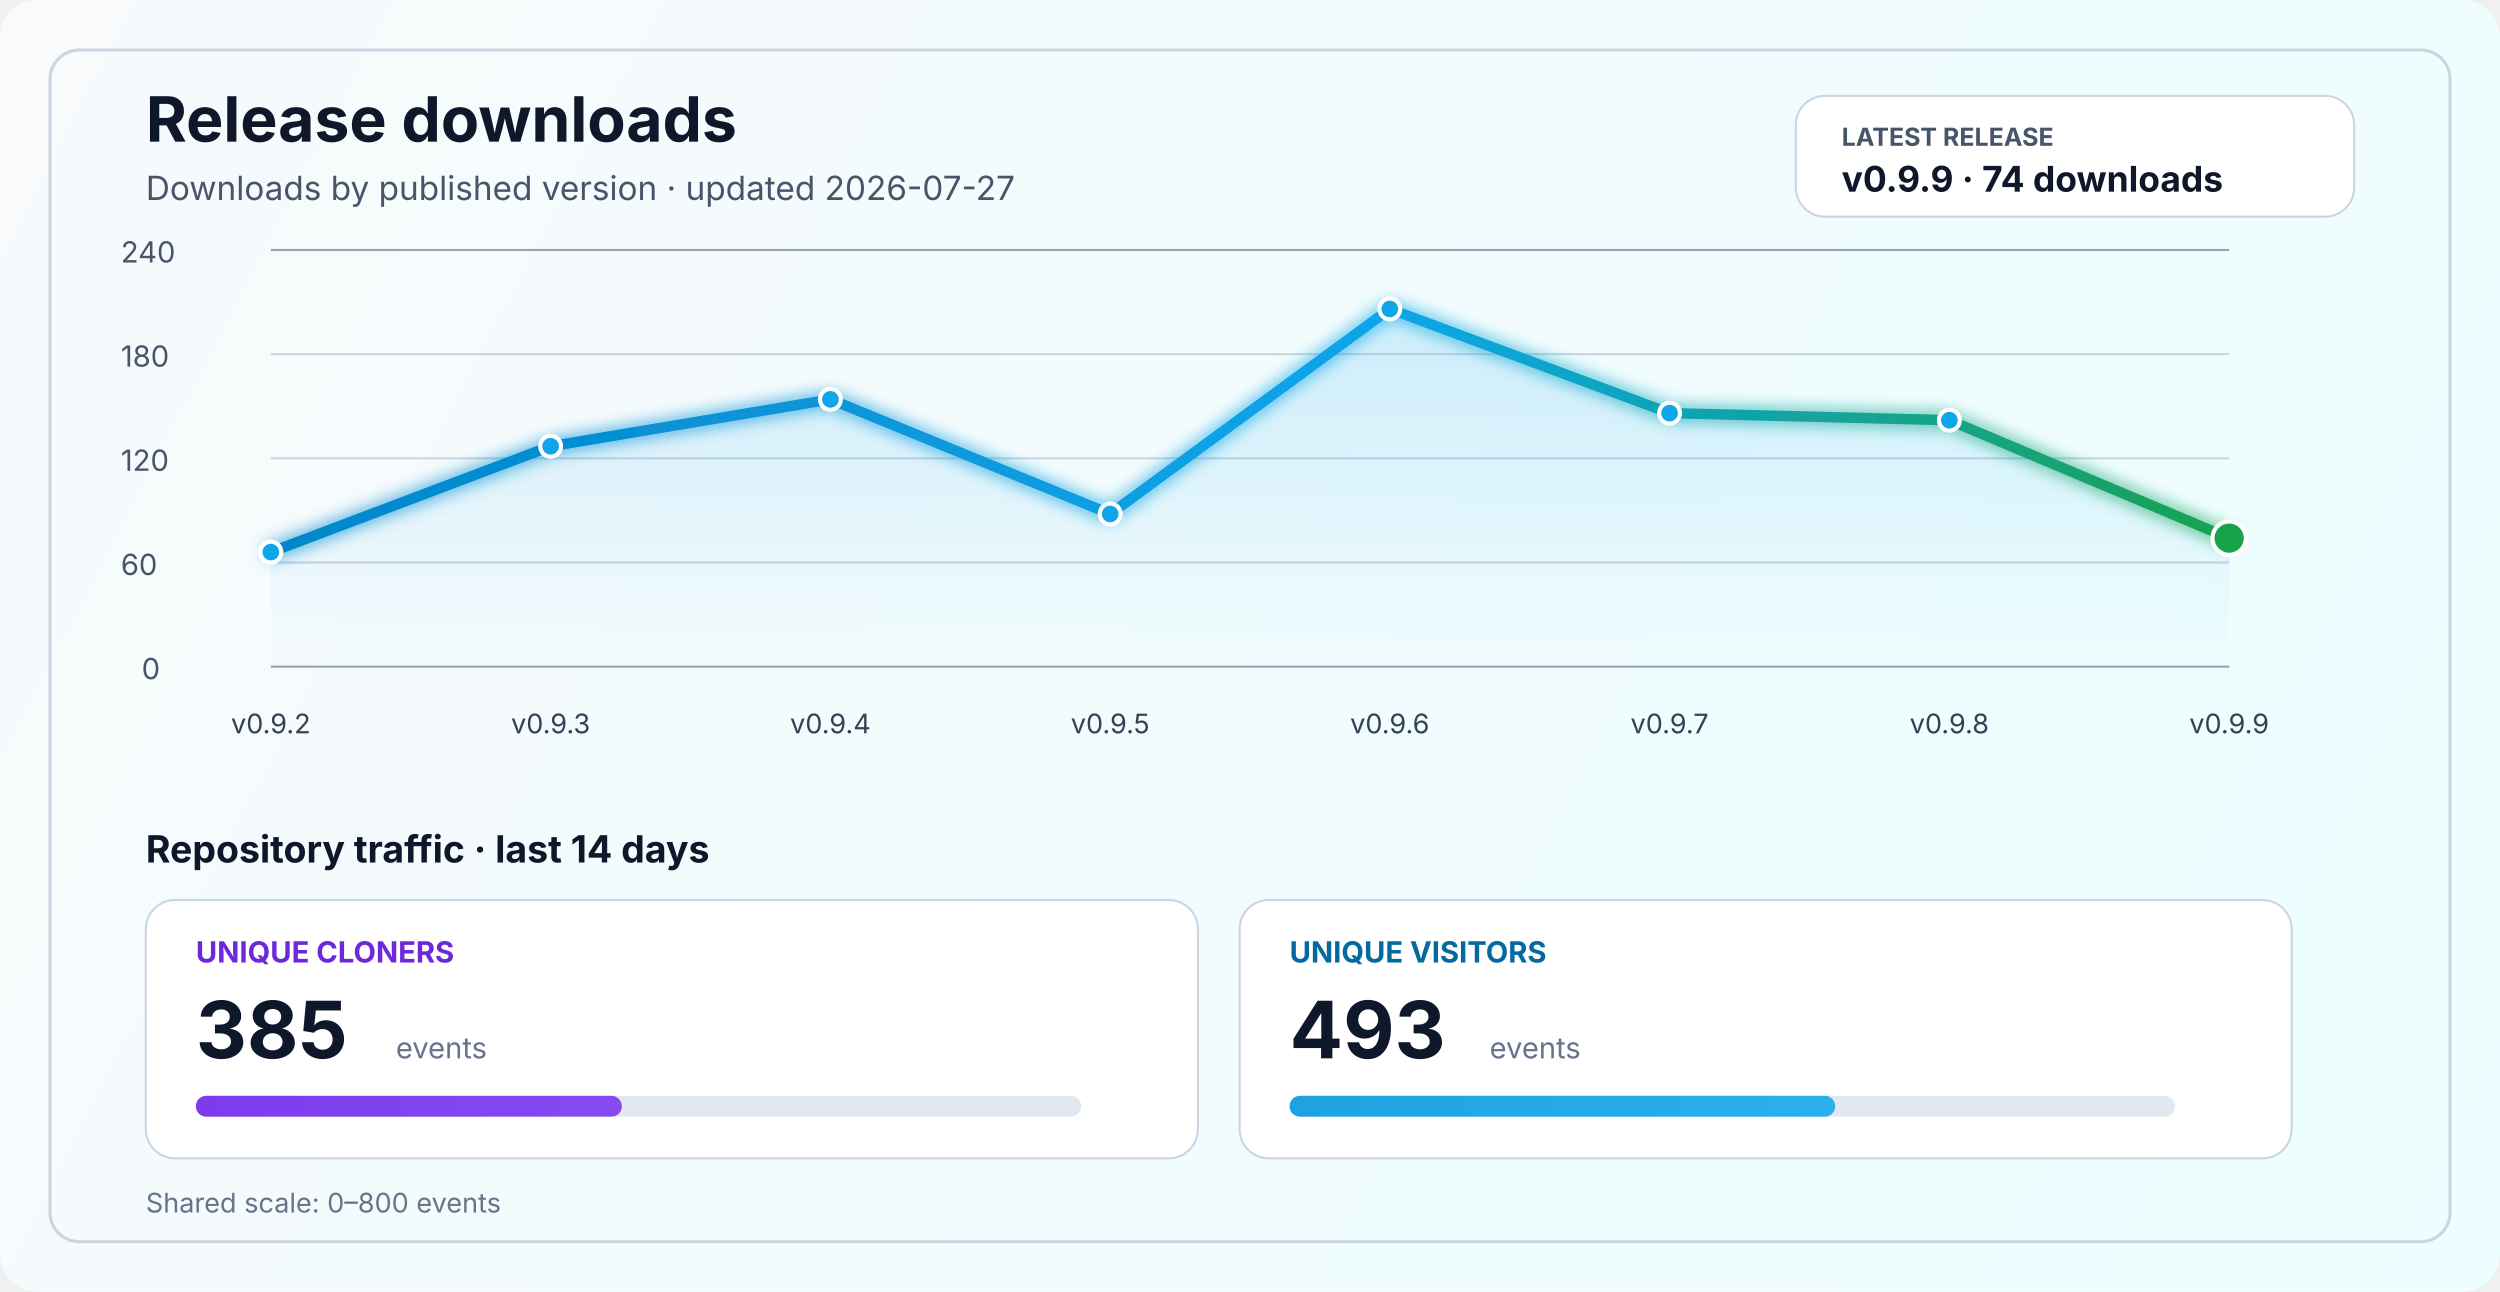
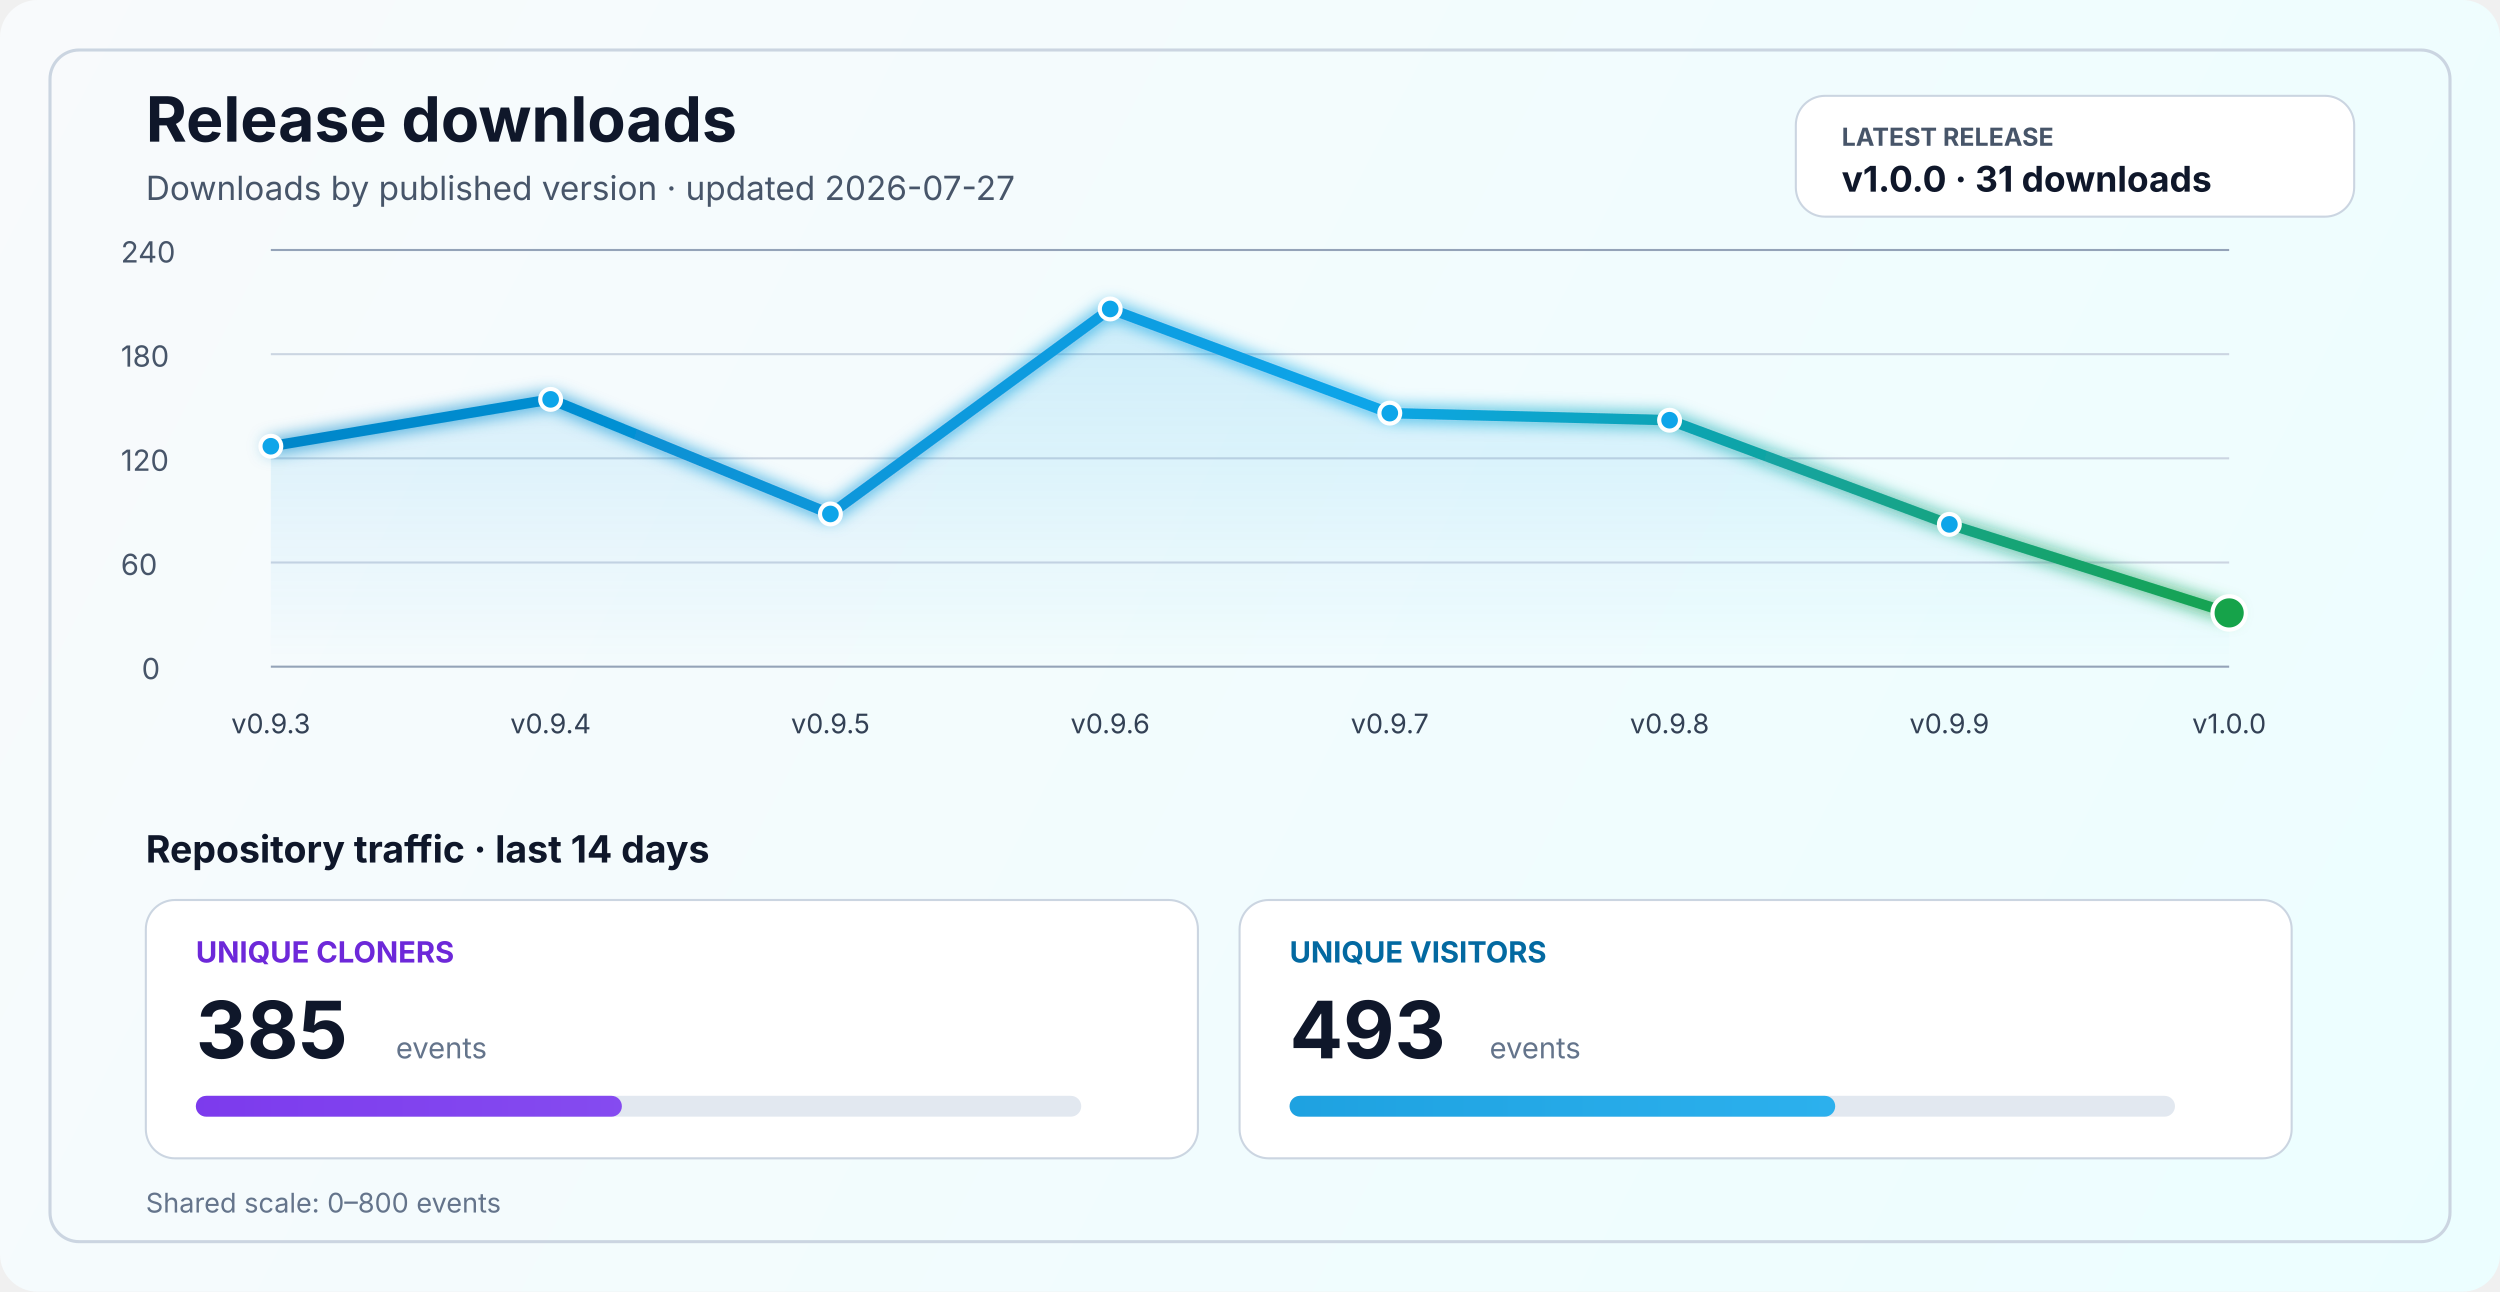
<svg xmlns="http://www.w3.org/2000/svg" width="1200" height="620" viewBox="0 0 1200 620" fill="none" role="img" aria-labelledby="title desc">
  <defs>
    <linearGradient id="bg" x1="0" y1="0" x2="1200" y2="620" gradientUnits="userSpaceOnUse">
      <stop stop-color="#F8FAFC" />
      <stop offset="1" stop-color="#ECFEFF" />
    </linearGradient>
    <linearGradient id="line" x1="130" y1="86" x2="1070" y2="340" gradientUnits="userSpaceOnUse">
      <stop stop-color="#0284C7" />
      <stop offset="0.55" stop-color="#0EA5E9" />
      <stop offset="1" stop-color="#16A34A" />
    </linearGradient>
    <linearGradient id="area" x1="0" y1="120" x2="0" y2="320" gradientUnits="userSpaceOnUse">
      <stop stop-color="#0EA5E9" stop-opacity="0.20" />
      <stop offset="1" stop-color="#0EA5E9" stop-opacity="0" />
    </linearGradient>
    <linearGradient id="cloneFill" x1="86" y1="450" x2="1110" y2="450" gradientUnits="userSpaceOnUse">
      <stop stop-color="#7C3AED" />
      <stop offset="1" stop-color="#A78BFA" />
    </linearGradient>
    <linearGradient id="viewFill" x1="86" y1="482" x2="1110" y2="482" gradientUnits="userSpaceOnUse">
      <stop stop-color="#0284C7" />
      <stop offset="1" stop-color="#38BDF8" />
    </linearGradient>
    <filter id="glow" x="-50%" y="-50%" width="200%" height="200%">
      <feGaussianBlur stdDeviation="4" result="blur" />
      <feMerge>
        <feMergeNode in="blur" />
        <feMergeNode in="SourceGraphic" />
      </feMerge>
    </filter>
  </defs>
  <rect width="1200" height="620" rx="18" fill="url(#bg)" />
  <rect x="24" y="24" width="1152" height="572" rx="14" stroke="#CBD5E1" stroke-width="1.5" />
  <text x="70" y="68" fill="#0F172A" font-size="30" font-family="SF Pro Display, -apple-system, BlinkMacSystemFont, Segoe UI, sans-serif" font-weight="700">Release downloads</text>
  <text x="70" y="96" fill="#475569" font-size="16" font-family="SF Pro Text, -apple-system, BlinkMacSystemFont, Segoe UI, sans-serif">Downloads by published version · updated 2026-07-27</text>
  <rect x="862" y="46" width="268" height="58" rx="14" fill="#FFFFFF" stroke="#CBD5E1" stroke-width="1" />
  <text x="884" y="70" fill="#475569" font-size="12" font-family="SF Pro Text, -apple-system, BlinkMacSystemFont, Segoe UI, sans-serif" font-weight="700">LATEST RELEASE</text>
-   <text x="884" y="92" fill="#0F172A" font-size="17" font-family="SF Pro Text, -apple-system, BlinkMacSystemFont, Segoe UI, sans-serif" font-weight="700">v0.9.9 · 74 downloads</text>
+   <text x="884" y="92" fill="#0F172A" font-size="17" font-family="SF Pro Text, -apple-system, BlinkMacSystemFont, Segoe UI, sans-serif" font-weight="700">v1.0.0 · 31 downloads</text>
  <line x1="130" y1="320.0" x2="1070" y2="320.0" stroke="#94A3B8" stroke-width="1" />
  <line x1="130" y1="270.0" x2="1070" y2="270.0" stroke="#CBD5E1" stroke-width="1" />
  <line x1="130" y1="220.0" x2="1070" y2="220.0" stroke="#CBD5E1" stroke-width="1" />
  <line x1="130" y1="170.0" x2="1070" y2="170.0" stroke="#CBD5E1" stroke-width="1" />
  <line x1="130" y1="120.0" x2="1070" y2="120.0" stroke="#94A3B8" stroke-width="1" />
  <text x="68" y="326.0" fill="#475569" font-size="14" font-family="SF Pro Text, -apple-system, BlinkMacSystemFont, Segoe UI, sans-serif">0</text>
  <text x="58" y="276.0" fill="#475569" font-size="14" font-family="SF Pro Text, -apple-system, BlinkMacSystemFont, Segoe UI, sans-serif">60</text>
  <text x="58" y="226.0" fill="#475569" font-size="14" font-family="SF Pro Text, -apple-system, BlinkMacSystemFont, Segoe UI, sans-serif">120</text>
  <text x="58" y="176.0" fill="#475569" font-size="14" font-family="SF Pro Text, -apple-system, BlinkMacSystemFont, Segoe UI, sans-serif">180</text>
  <text x="58" y="126.0" fill="#475569" font-size="14" font-family="SF Pro Text, -apple-system, BlinkMacSystemFont, Segoe UI, sans-serif">240</text>
-   <path d="M 130.0 265.0 L 264.3 214.2 L 398.6 191.7 L 532.9 246.7 L 667.1 148.3 L 801.4 198.3 L 935.7 201.7 L 1070.0 258.3 L 1070 320 L 130 320 Z" fill="url(#area)" />
-   <polyline points="130.0,265.0 264.3,214.2 398.6,191.7 532.9,246.7 667.1,148.3 801.4,198.3 935.7,201.7 1070.0,258.3" fill="none" stroke="url(#line)" stroke-width="5" stroke-linecap="round" stroke-linejoin="round" filter="url(#glow)" />
-   <circle cx="130.0" cy="265.0" r="5" fill="#0EA5E9" stroke="#FFFFFF" stroke-width="2" />
-   <circle cx="264.3" cy="214.2" r="5" fill="#0EA5E9" stroke="#FFFFFF" stroke-width="2" />
-   <circle cx="398.6" cy="191.7" r="5" fill="#0EA5E9" stroke="#FFFFFF" stroke-width="2" />
-   <circle cx="532.9" cy="246.7" r="5" fill="#0EA5E9" stroke="#FFFFFF" stroke-width="2" />
-   <circle cx="667.1" cy="148.3" r="5" fill="#0EA5E9" stroke="#FFFFFF" stroke-width="2" />
-   <circle cx="801.4" cy="198.3" r="5" fill="#0EA5E9" stroke="#FFFFFF" stroke-width="2" />
-   <circle cx="935.7" cy="201.7" r="5" fill="#0EA5E9" stroke="#FFFFFF" stroke-width="2" />
-   <circle cx="1070.0" cy="258.3" r="8" fill="#16A34A" stroke="#FFFFFF" stroke-width="2" />
-   <text x="130.0" y="352" text-anchor="middle" fill="#334155" font-size="13" font-family="SF Pro Text, -apple-system, BlinkMacSystemFont, Segoe UI, sans-serif">v0.9.2</text>
-   <text x="264.3" y="352" text-anchor="middle" fill="#334155" font-size="13" font-family="SF Pro Text, -apple-system, BlinkMacSystemFont, Segoe UI, sans-serif">v0.9.3</text>
-   <text x="398.6" y="352" text-anchor="middle" fill="#334155" font-size="13" font-family="SF Pro Text, -apple-system, BlinkMacSystemFont, Segoe UI, sans-serif">v0.9.4</text>
-   <text x="532.9" y="352" text-anchor="middle" fill="#334155" font-size="13" font-family="SF Pro Text, -apple-system, BlinkMacSystemFont, Segoe UI, sans-serif">v0.9.5</text>
-   <text x="667.1" y="352" text-anchor="middle" fill="#334155" font-size="13" font-family="SF Pro Text, -apple-system, BlinkMacSystemFont, Segoe UI, sans-serif">v0.9.6</text>
-   <text x="801.4" y="352" text-anchor="middle" fill="#334155" font-size="13" font-family="SF Pro Text, -apple-system, BlinkMacSystemFont, Segoe UI, sans-serif">v0.9.7</text>
-   <text x="935.7" y="352" text-anchor="middle" fill="#334155" font-size="13" font-family="SF Pro Text, -apple-system, BlinkMacSystemFont, Segoe UI, sans-serif">v0.9.8</text>
-   <text x="1070.0" y="352" text-anchor="middle" fill="#334155" font-size="13" font-family="SF Pro Text, -apple-system, BlinkMacSystemFont, Segoe UI, sans-serif">v0.9.9</text>
+   <path d="M 130.0 214.2 L 264.3 191.7 L 398.6 246.7 L 532.9 148.3 L 667.1 198.3 L 801.4 201.7 L 935.7 251.7 L 1070.0 294.2 L 1070 320 L 130 320 Z" fill="url(#area)" />
+   <polyline points="130.0,214.2 264.3,191.7 398.6,246.7 532.9,148.3 667.1,198.3 801.4,201.7 935.7,251.7 1070.0,294.2" fill="none" stroke="url(#line)" stroke-width="5" stroke-linecap="round" stroke-linejoin="round" filter="url(#glow)" />
+   <circle cx="130.0" cy="214.2" r="5" fill="#0EA5E9" stroke="#FFFFFF" stroke-width="2" />
+   <circle cx="264.3" cy="191.7" r="5" fill="#0EA5E9" stroke="#FFFFFF" stroke-width="2" />
+   <circle cx="398.6" cy="246.7" r="5" fill="#0EA5E9" stroke="#FFFFFF" stroke-width="2" />
+   <circle cx="532.9" cy="148.3" r="5" fill="#0EA5E9" stroke="#FFFFFF" stroke-width="2" />
+   <circle cx="667.1" cy="198.3" r="5" fill="#0EA5E9" stroke="#FFFFFF" stroke-width="2" />
+   <circle cx="801.4" cy="201.7" r="5" fill="#0EA5E9" stroke="#FFFFFF" stroke-width="2" />
+   <circle cx="935.7" cy="251.7" r="5" fill="#0EA5E9" stroke="#FFFFFF" stroke-width="2" />
+   <circle cx="1070.0" cy="294.2" r="8" fill="#16A34A" stroke="#FFFFFF" stroke-width="2" />
+   <text x="130.0" y="352" text-anchor="middle" fill="#334155" font-size="13" font-family="SF Pro Text, -apple-system, BlinkMacSystemFont, Segoe UI, sans-serif">v0.9.3</text>
+   <text x="264.3" y="352" text-anchor="middle" fill="#334155" font-size="13" font-family="SF Pro Text, -apple-system, BlinkMacSystemFont, Segoe UI, sans-serif">v0.9.4</text>
+   <text x="398.6" y="352" text-anchor="middle" fill="#334155" font-size="13" font-family="SF Pro Text, -apple-system, BlinkMacSystemFont, Segoe UI, sans-serif">v0.9.5</text>
+   <text x="532.9" y="352" text-anchor="middle" fill="#334155" font-size="13" font-family="SF Pro Text, -apple-system, BlinkMacSystemFont, Segoe UI, sans-serif">v0.9.6</text>
+   <text x="667.1" y="352" text-anchor="middle" fill="#334155" font-size="13" font-family="SF Pro Text, -apple-system, BlinkMacSystemFont, Segoe UI, sans-serif">v0.9.7</text>
+   <text x="801.4" y="352" text-anchor="middle" fill="#334155" font-size="13" font-family="SF Pro Text, -apple-system, BlinkMacSystemFont, Segoe UI, sans-serif">v0.9.8</text>
+   <text x="935.7" y="352" text-anchor="middle" fill="#334155" font-size="13" font-family="SF Pro Text, -apple-system, BlinkMacSystemFont, Segoe UI, sans-serif">v0.9.9</text>
+   <text x="1070.0" y="352" text-anchor="middle" fill="#334155" font-size="13" font-family="SF Pro Text, -apple-system, BlinkMacSystemFont, Segoe UI, sans-serif">v1.0.0</text>
  <text x="70" y="414" fill="#0F172A" font-size="18" font-family="SF Pro Text, -apple-system, BlinkMacSystemFont, Segoe UI, sans-serif" font-weight="700">Repository traffic · last 14 days</text>
  <rect x="70" y="432" width="505" height="124" rx="14" fill="#FFFFFF" stroke="#CBD5E1" stroke-width="1" />
  <text x="94" y="462" fill="#6D28D9" font-size="14" font-family="SF Pro Text, -apple-system, BlinkMacSystemFont, Segoe UI, sans-serif" font-weight="700">UNIQUE CLONERS</text>
  <text x="94" y="508" fill="#0F172A" font-size="38" font-family="SF Pro Display, -apple-system, BlinkMacSystemFont, Segoe UI, sans-serif" font-weight="700">385</text>
  <text x="190" y="508" fill="#64748B" font-size="14" font-family="SF Pro Text, -apple-system, BlinkMacSystemFont, Segoe UI, sans-serif">events</text>
  <rect x="94" y="526" width="425" height="10" rx="5" fill="#E2E8F0" />
  <rect x="94" y="526" width="204.5" height="10" rx="5" fill="url(#cloneFill)" />
  <rect x="595" y="432" width="505" height="124" rx="14" fill="#FFFFFF" stroke="#CBD5E1" stroke-width="1" />
  <text x="619" y="462" fill="#0369A1" font-size="14" font-family="SF Pro Text, -apple-system, BlinkMacSystemFont, Segoe UI, sans-serif" font-weight="700">UNIQUE VISITORS</text>
  <text x="619" y="508" fill="#0F172A" font-size="38" font-family="SF Pro Display, -apple-system, BlinkMacSystemFont, Segoe UI, sans-serif" font-weight="700">493</text>
  <text x="715" y="508" fill="#64748B" font-size="14" font-family="SF Pro Text, -apple-system, BlinkMacSystemFont, Segoe UI, sans-serif">events</text>
  <rect x="619" y="526" width="425" height="10" rx="5" fill="#E2E8F0" />
  <rect x="619" y="526" width="261.9" height="10" rx="5" fill="url(#viewFill)" />
  <text x="70" y="582" fill="#64748B" font-size="13" font-family="SF Pro Text, -apple-system, BlinkMacSystemFont, Segoe UI, sans-serif">Shared scale: 0–800 events</text>
</svg>
